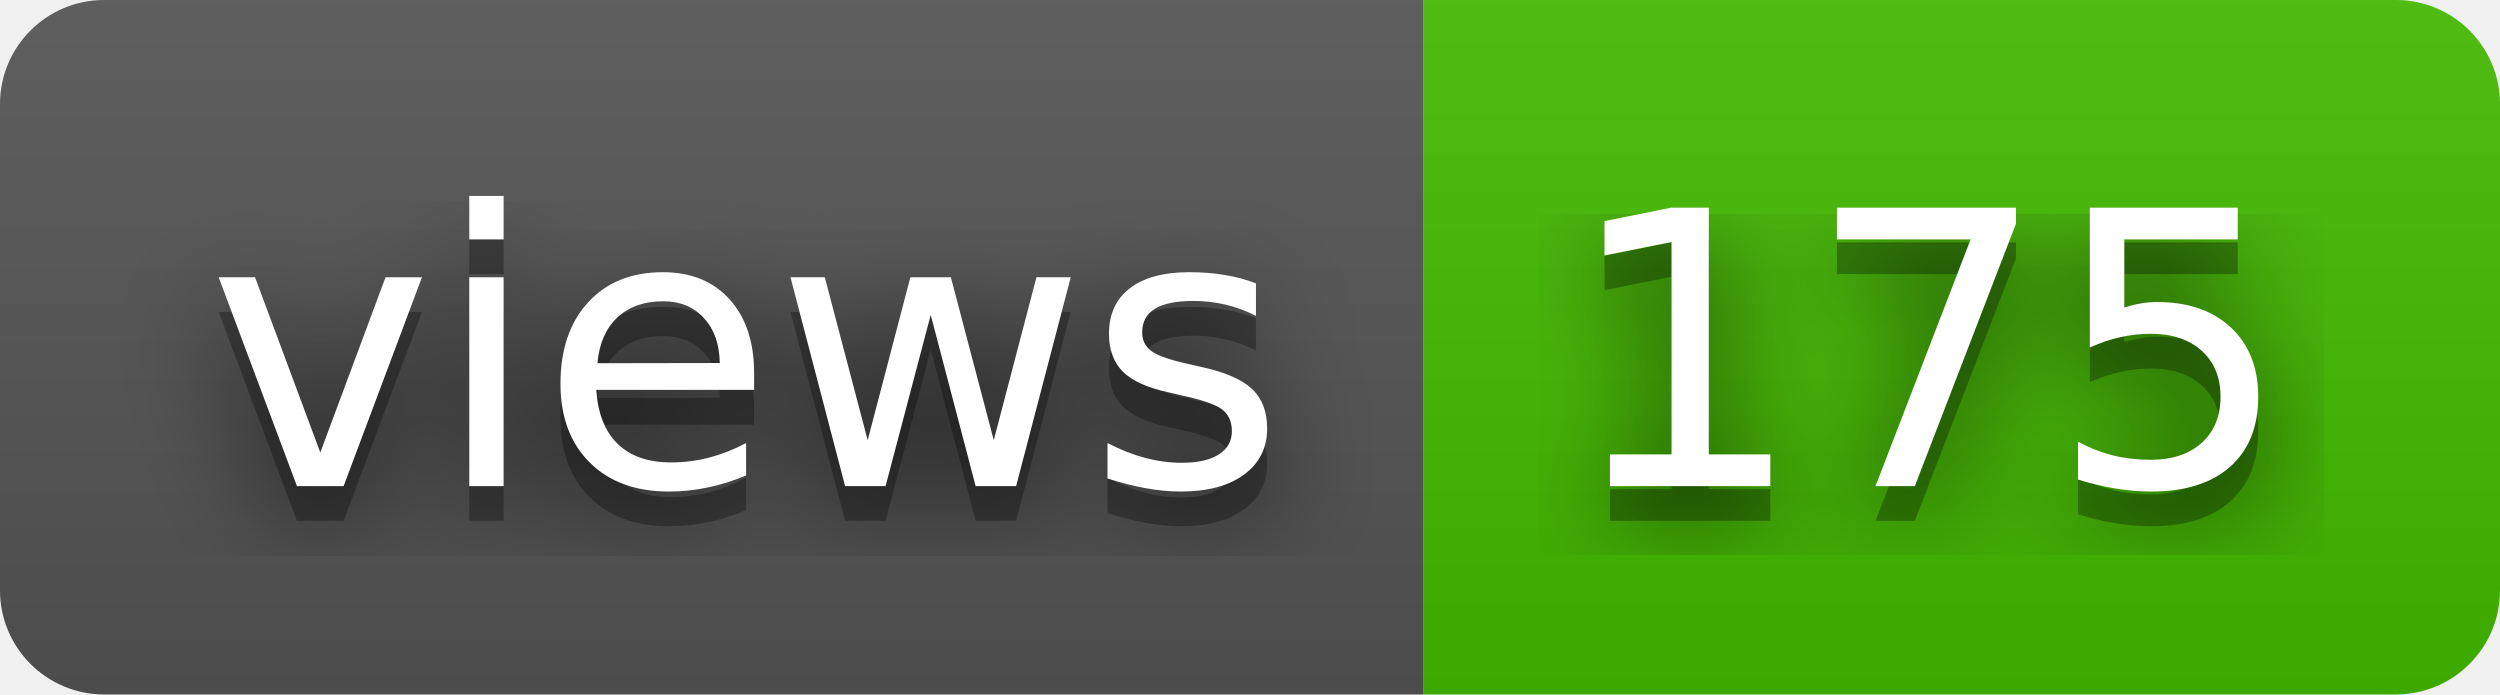
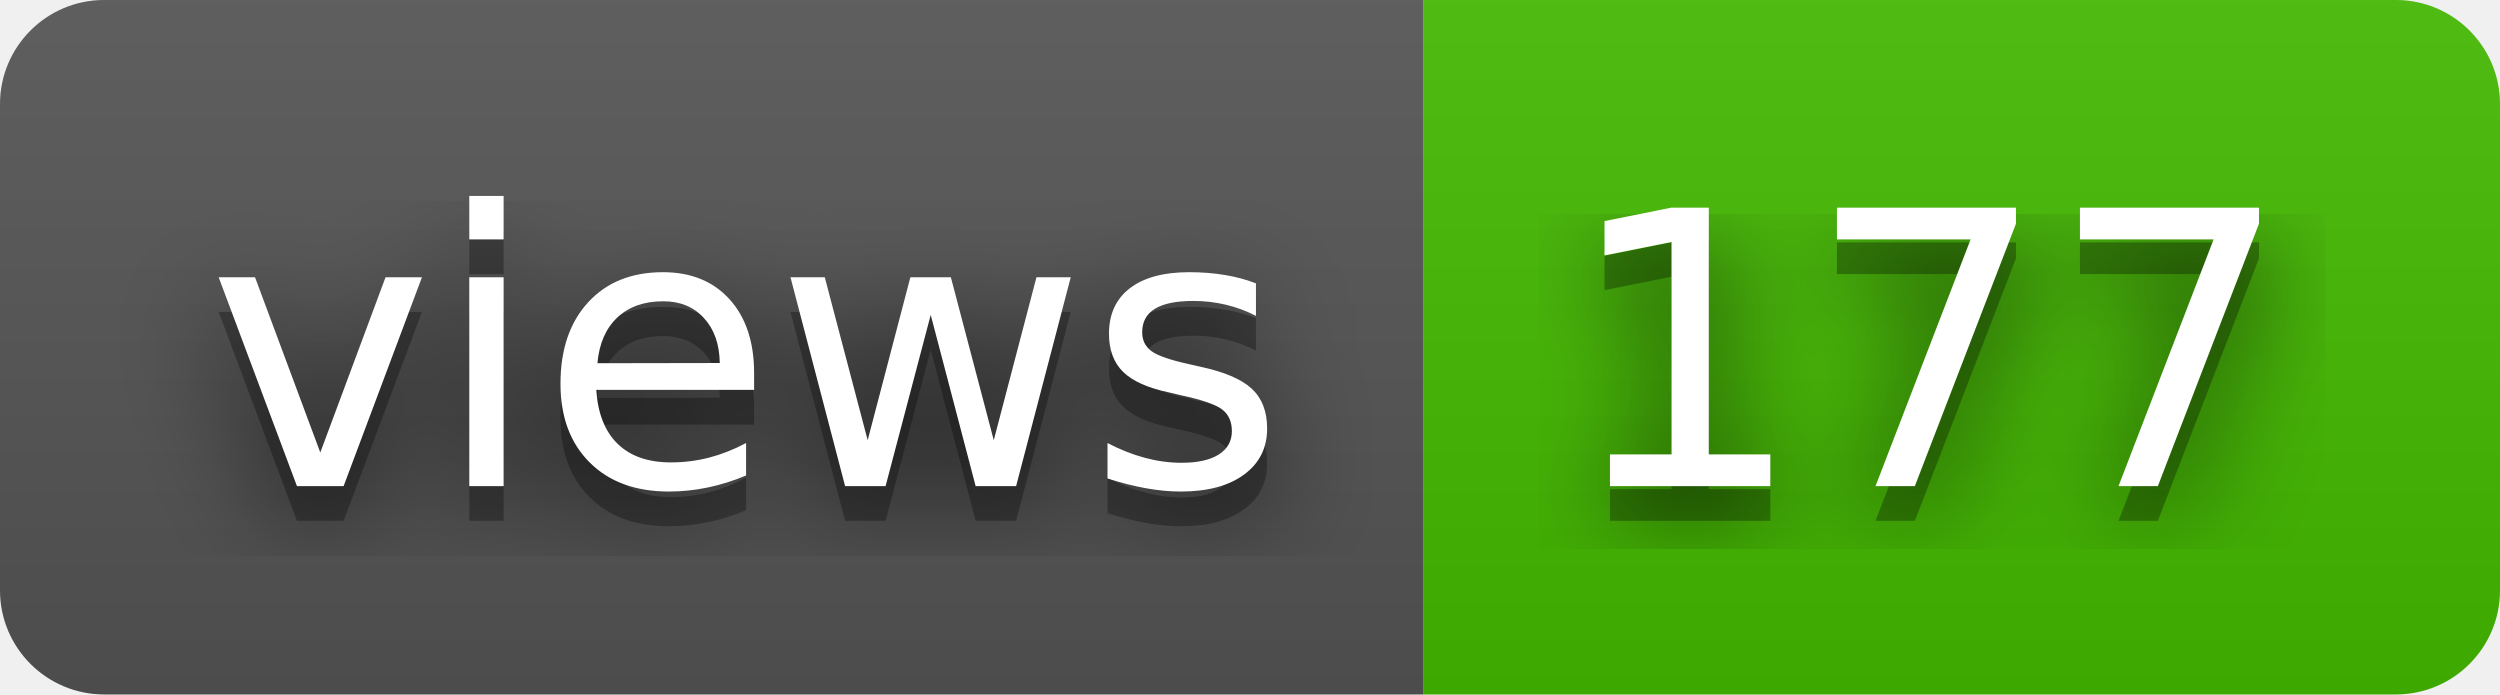
- <svg xmlns="http://www.w3.org/2000/svg" width="72" height="20" role="img" aria-label="views: 175">
+ <svg xmlns="http://www.w3.org/2000/svg" width="72" height="20" role="img" aria-label="views: 177">
  <filter id="blur">
    <feGaussianBlur stdDeviation="16" />
  </filter>
  <linearGradient id="s" x2="0" y2="100%">
    <stop offset="0" stop-color="#bbb" stop-opacity=".1" />
    <stop offset="1" stop-opacity=".1" />
  </linearGradient>
  <clipPath id="r">
    <rect width="72" height="20" rx="3" />
  </clipPath>
  <g clip-path="url(#r)">
    <rect width="41" height="20" fill="#555" />
    <rect x="41" width="31" height="20" fill="#4b0" />
    <rect width="72" height="20" fill="url(#s)" />
  </g>
  <g fill="#fff" text-anchor="middle" font-family="Verdana,Geneva,DejaVu Sans,sans-serif" text-rendering="geometricPrecision" font-size="110">
    <g transform="scale(.1)">
      <g aria-hidden="true" fill="#010101">
        <text x="215" y="150" fill-opacity=".8" filter="url(#blur)" textLength="310">views</text>
        <text x="215" y="150" fill-opacity=".3" textLength="310">views</text>
      </g>
      <text x="215" y="140" textLength="310">views</text>
    </g>
    <g transform="scale(.1)">
      <g aria-hidden="true" fill="#010101">
-         <text x="555" y="150" fill-opacity=".8" filter="url(#blur)" textLength="210">175</text>
-         <text x="555" y="150" fill-opacity=".3" textLength="210">175</text>
+         <text x="555" y="150" fill-opacity=".8" filter="url(#blur)" textLength="210">177</text>
+         <text x="555" y="150" fill-opacity=".3" textLength="210">177</text>
      </g>
-       <text x="555" y="140" textLength="210">175</text>
+       <text x="555" y="140" textLength="210">177</text>
    </g>
  </g>
</svg>
